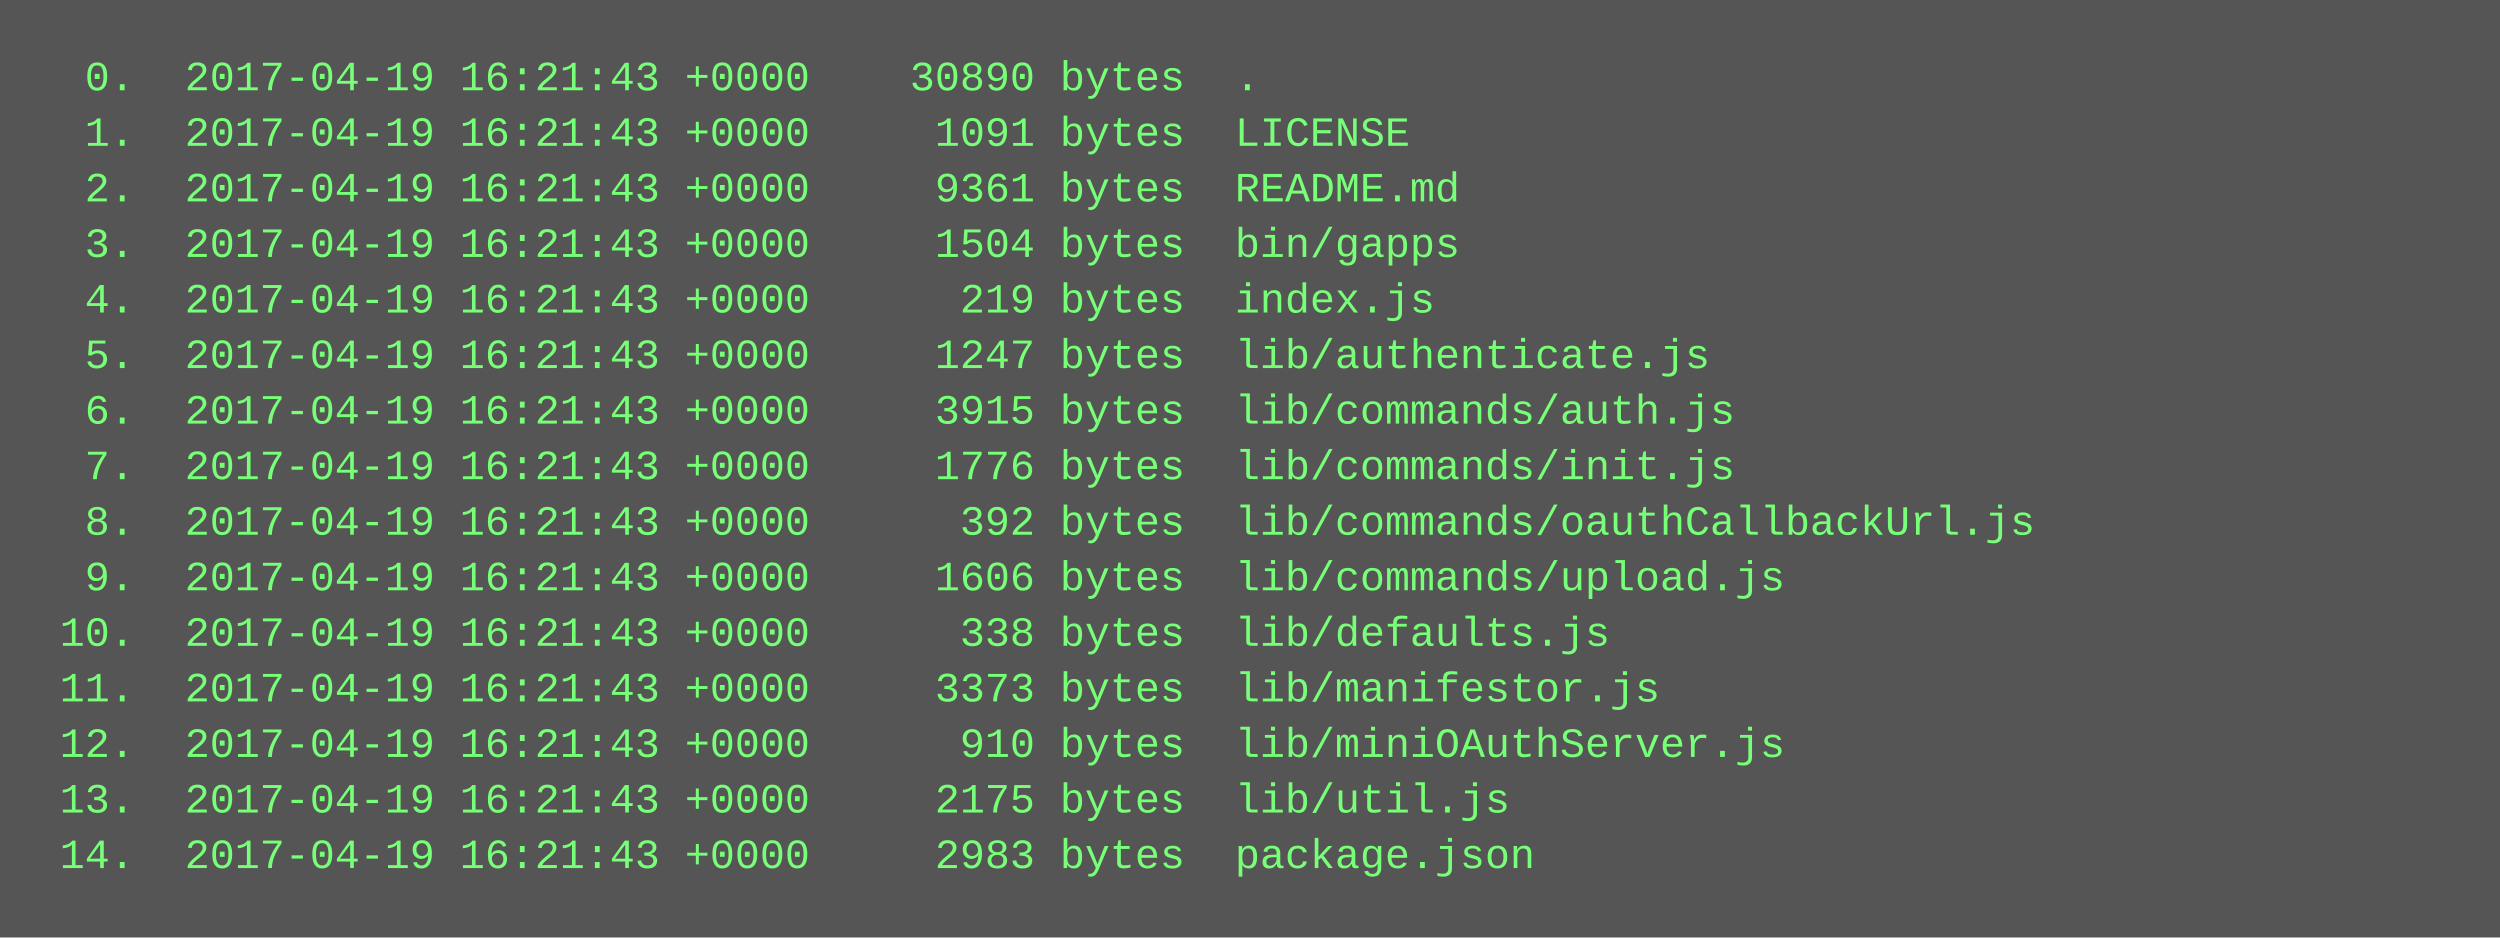
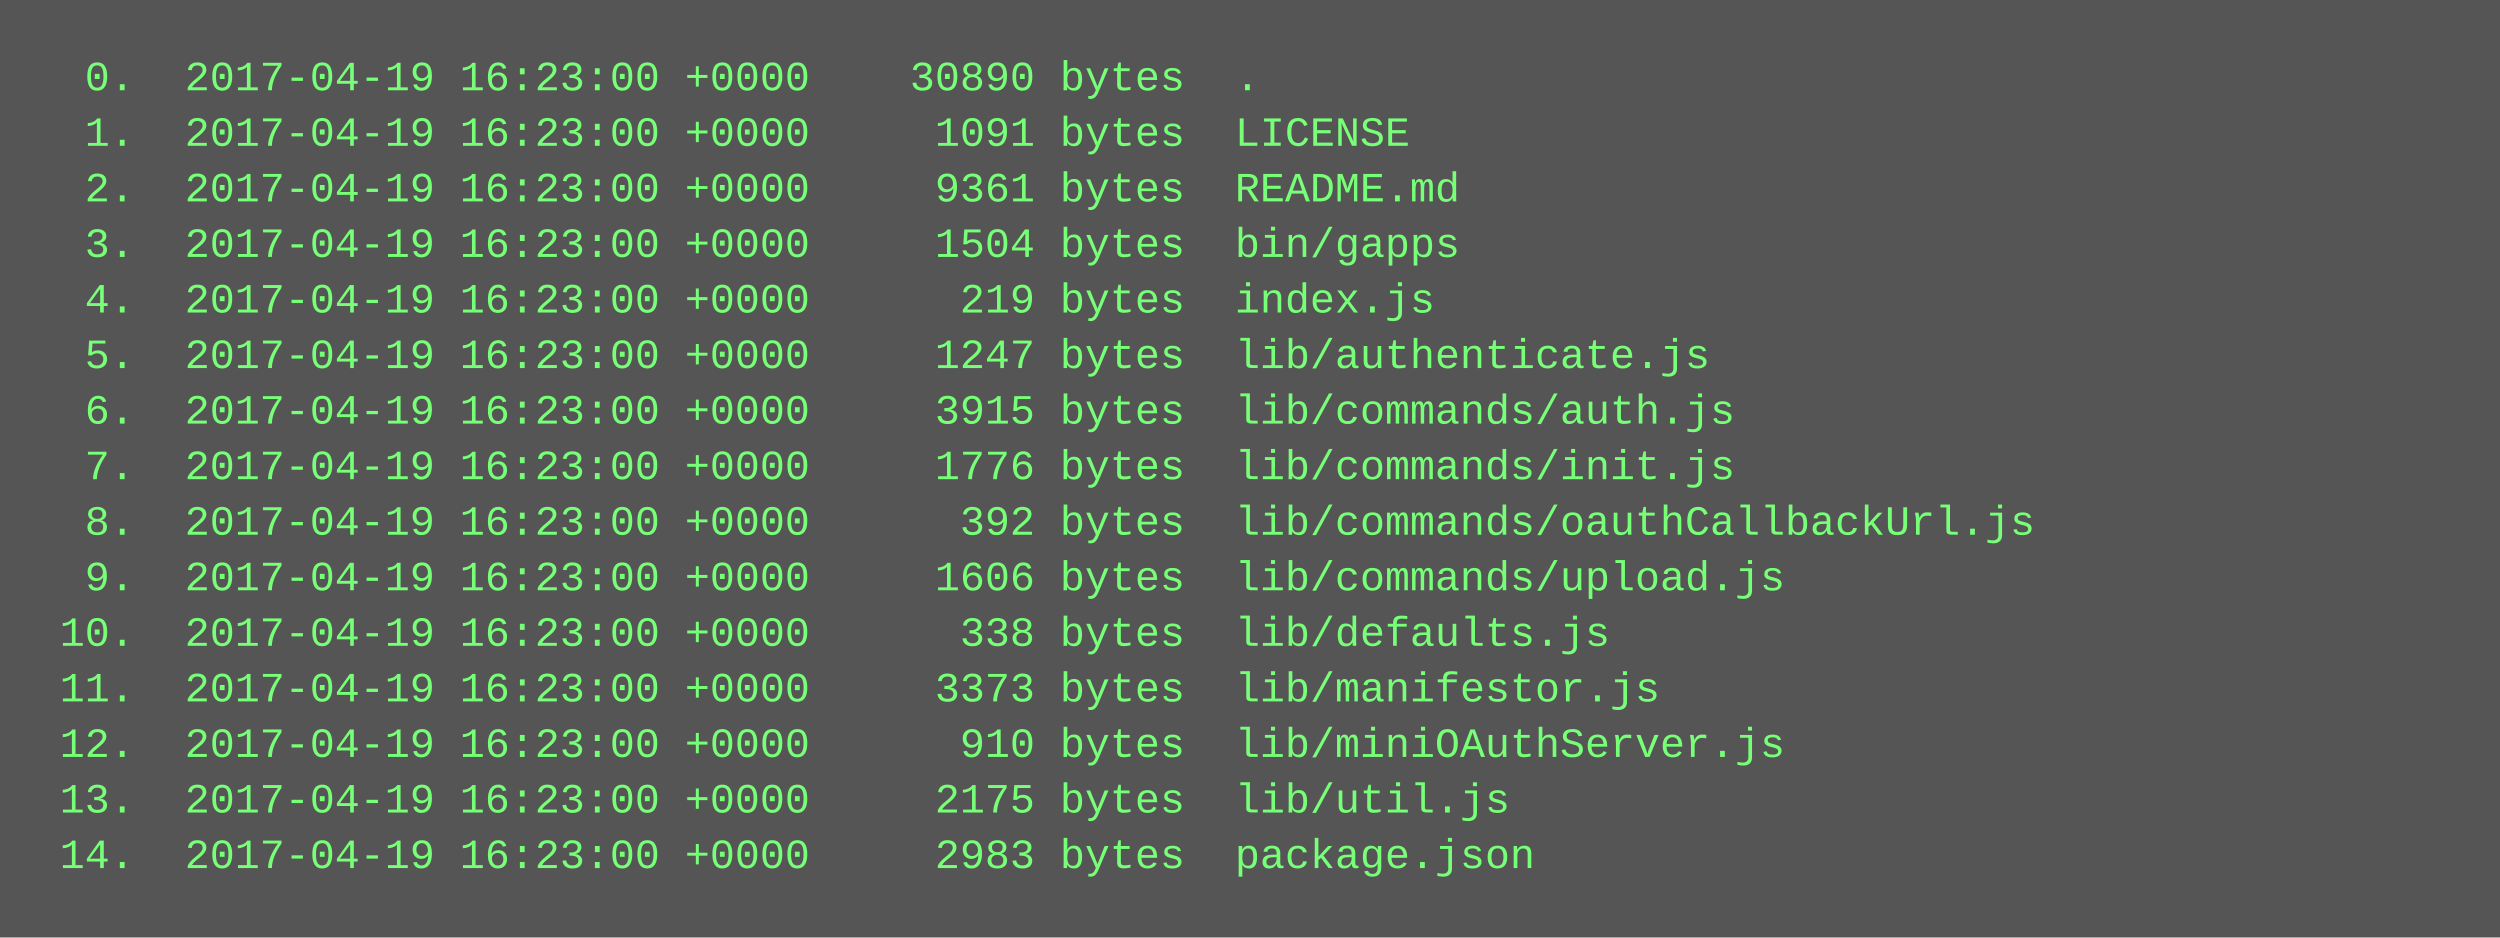
<svg xmlns="http://www.w3.org/2000/svg" height="270" width="720">
  <rect height="270" fill="#555" width="720" />
  <text fill="#7f7" font-family="Courier New" font-size="12" xml:space="preserve">
-     <tspan x="10" y="26">  0.  2017-04-19 16:21:43 +0000    30890 bytes  .</tspan>
-     <tspan x="10" y="42">  1.  2017-04-19 16:21:43 +0000     1091 bytes  LICENSE</tspan>
-     <tspan x="10" y="58">  2.  2017-04-19 16:21:43 +0000     9361 bytes  README.md</tspan>
-     <tspan x="10" y="74">  3.  2017-04-19 16:21:43 +0000     1504 bytes  bin/gapps</tspan>
-     <tspan x="10" y="90">  4.  2017-04-19 16:21:43 +0000      219 bytes  index.js</tspan>
-     <tspan x="10" y="106">  5.  2017-04-19 16:21:43 +0000     1247 bytes  lib/authenticate.js</tspan>
-     <tspan x="10" y="122">  6.  2017-04-19 16:21:43 +0000     3915 bytes  lib/commands/auth.js</tspan>
-     <tspan x="10" y="138">  7.  2017-04-19 16:21:43 +0000     1776 bytes  lib/commands/init.js</tspan>
-     <tspan x="10" y="154">  8.  2017-04-19 16:21:43 +0000      392 bytes  lib/commands/oauthCallbackUrl.js</tspan>
-     <tspan x="10" y="170">  9.  2017-04-19 16:21:43 +0000     1606 bytes  lib/commands/upload.js</tspan>
-     <tspan x="10" y="186"> 10.  2017-04-19 16:21:43 +0000      338 bytes  lib/defaults.js</tspan>
-     <tspan x="10" y="202"> 11.  2017-04-19 16:21:43 +0000     3373 bytes  lib/manifestor.js</tspan>
-     <tspan x="10" y="218"> 12.  2017-04-19 16:21:43 +0000      910 bytes  lib/miniOAuthServer.js</tspan>
-     <tspan x="10" y="234"> 13.  2017-04-19 16:21:43 +0000     2175 bytes  lib/util.js</tspan>
-     <tspan x="10" y="250"> 14.  2017-04-19 16:21:43 +0000     2983 bytes  package.json</tspan>
+     <tspan x="10" y="26">  0.  2017-04-19 16:23:00 +0000    30890 bytes  .</tspan>
+     <tspan x="10" y="42">  1.  2017-04-19 16:23:00 +0000     1091 bytes  LICENSE</tspan>
+     <tspan x="10" y="58">  2.  2017-04-19 16:23:00 +0000     9361 bytes  README.md</tspan>
+     <tspan x="10" y="74">  3.  2017-04-19 16:23:00 +0000     1504 bytes  bin/gapps</tspan>
+     <tspan x="10" y="90">  4.  2017-04-19 16:23:00 +0000      219 bytes  index.js</tspan>
+     <tspan x="10" y="106">  5.  2017-04-19 16:23:00 +0000     1247 bytes  lib/authenticate.js</tspan>
+     <tspan x="10" y="122">  6.  2017-04-19 16:23:00 +0000     3915 bytes  lib/commands/auth.js</tspan>
+     <tspan x="10" y="138">  7.  2017-04-19 16:23:00 +0000     1776 bytes  lib/commands/init.js</tspan>
+     <tspan x="10" y="154">  8.  2017-04-19 16:23:00 +0000      392 bytes  lib/commands/oauthCallbackUrl.js</tspan>
+     <tspan x="10" y="170">  9.  2017-04-19 16:23:00 +0000     1606 bytes  lib/commands/upload.js</tspan>
+     <tspan x="10" y="186"> 10.  2017-04-19 16:23:00 +0000      338 bytes  lib/defaults.js</tspan>
+     <tspan x="10" y="202"> 11.  2017-04-19 16:23:00 +0000     3373 bytes  lib/manifestor.js</tspan>
+     <tspan x="10" y="218"> 12.  2017-04-19 16:23:00 +0000      910 bytes  lib/miniOAuthServer.js</tspan>
+     <tspan x="10" y="234"> 13.  2017-04-19 16:23:00 +0000     2175 bytes  lib/util.js</tspan>
+     <tspan x="10" y="250"> 14.  2017-04-19 16:23:00 +0000     2983 bytes  package.json</tspan>
  </text>
</svg>
